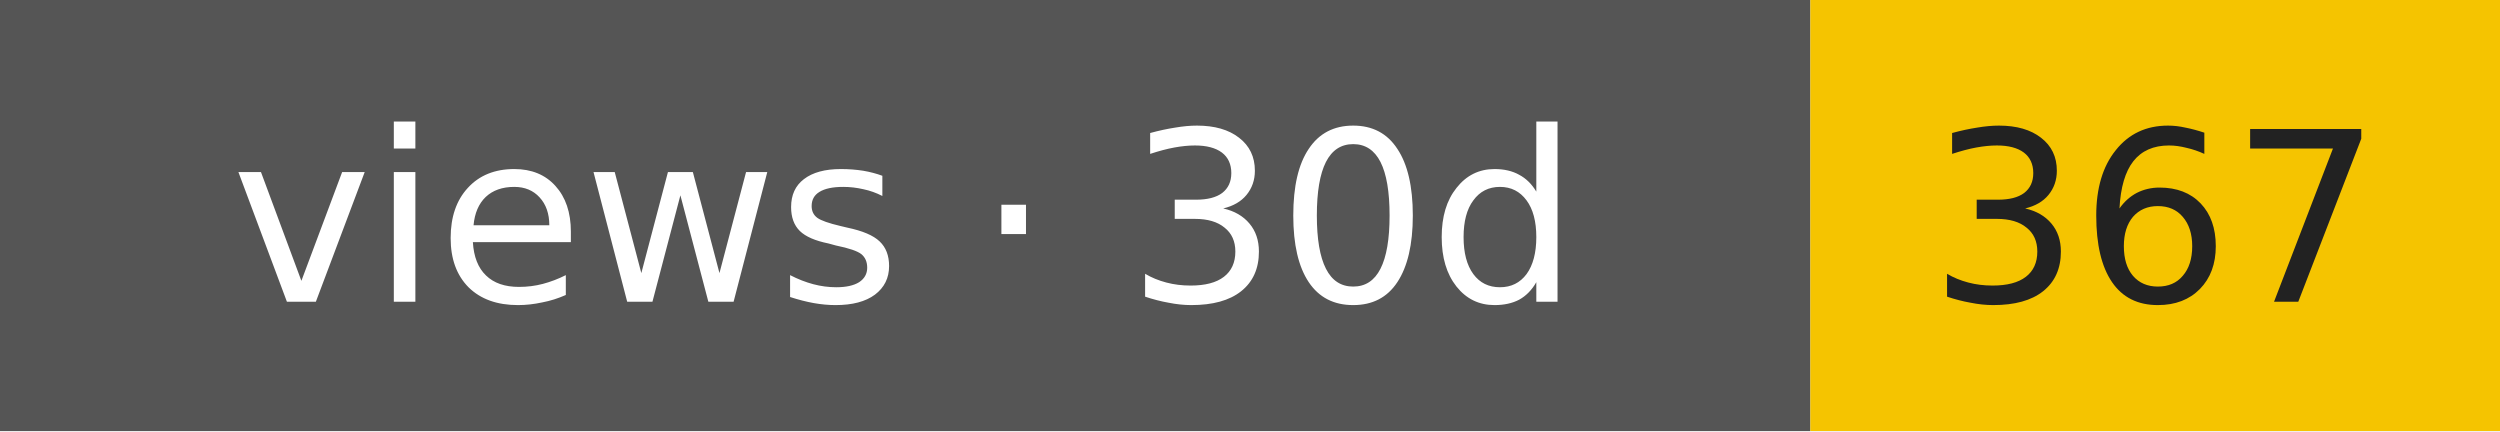
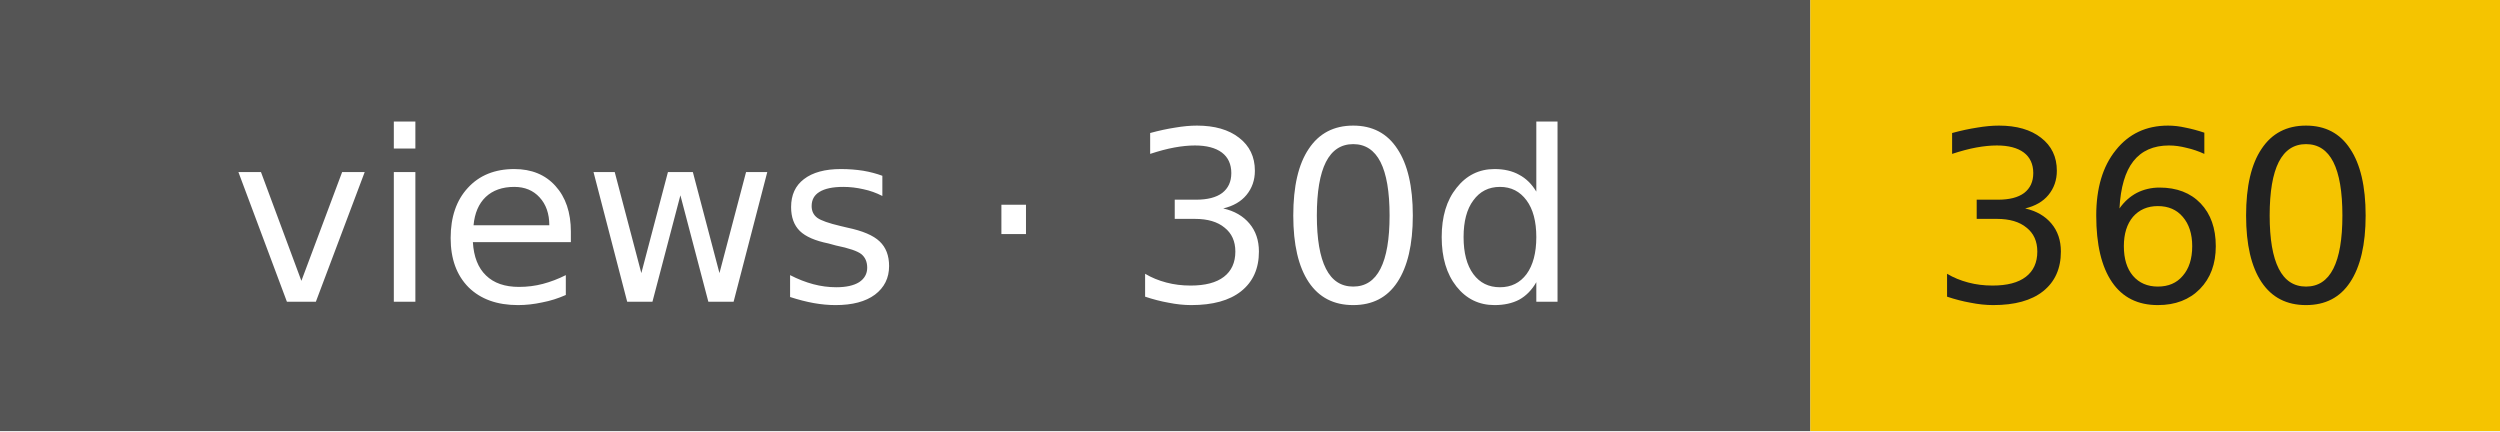
- <svg xmlns="http://www.w3.org/2000/svg" width="116" height="20" role="img" aria-label="views · 30d: 367">
+ <svg xmlns="http://www.w3.org/2000/svg" width="116" height="20" role="img" aria-label="views · 30d: 360">
  <rect width="84" height="20" fill="#555" />
  <rect x="84" width="32" height="20" fill="#f5c400" />
  <g font-family="Verdana,DejaVu Sans,sans-serif" font-size="11" text-anchor="middle">
    <text x="42" y="14" fill="#fff">views · 30d</text>
-     <text x="100" y="14" fill="#222">367</text>
+     <text x="100" y="14" fill="#222">360</text>
  </g>
</svg>
